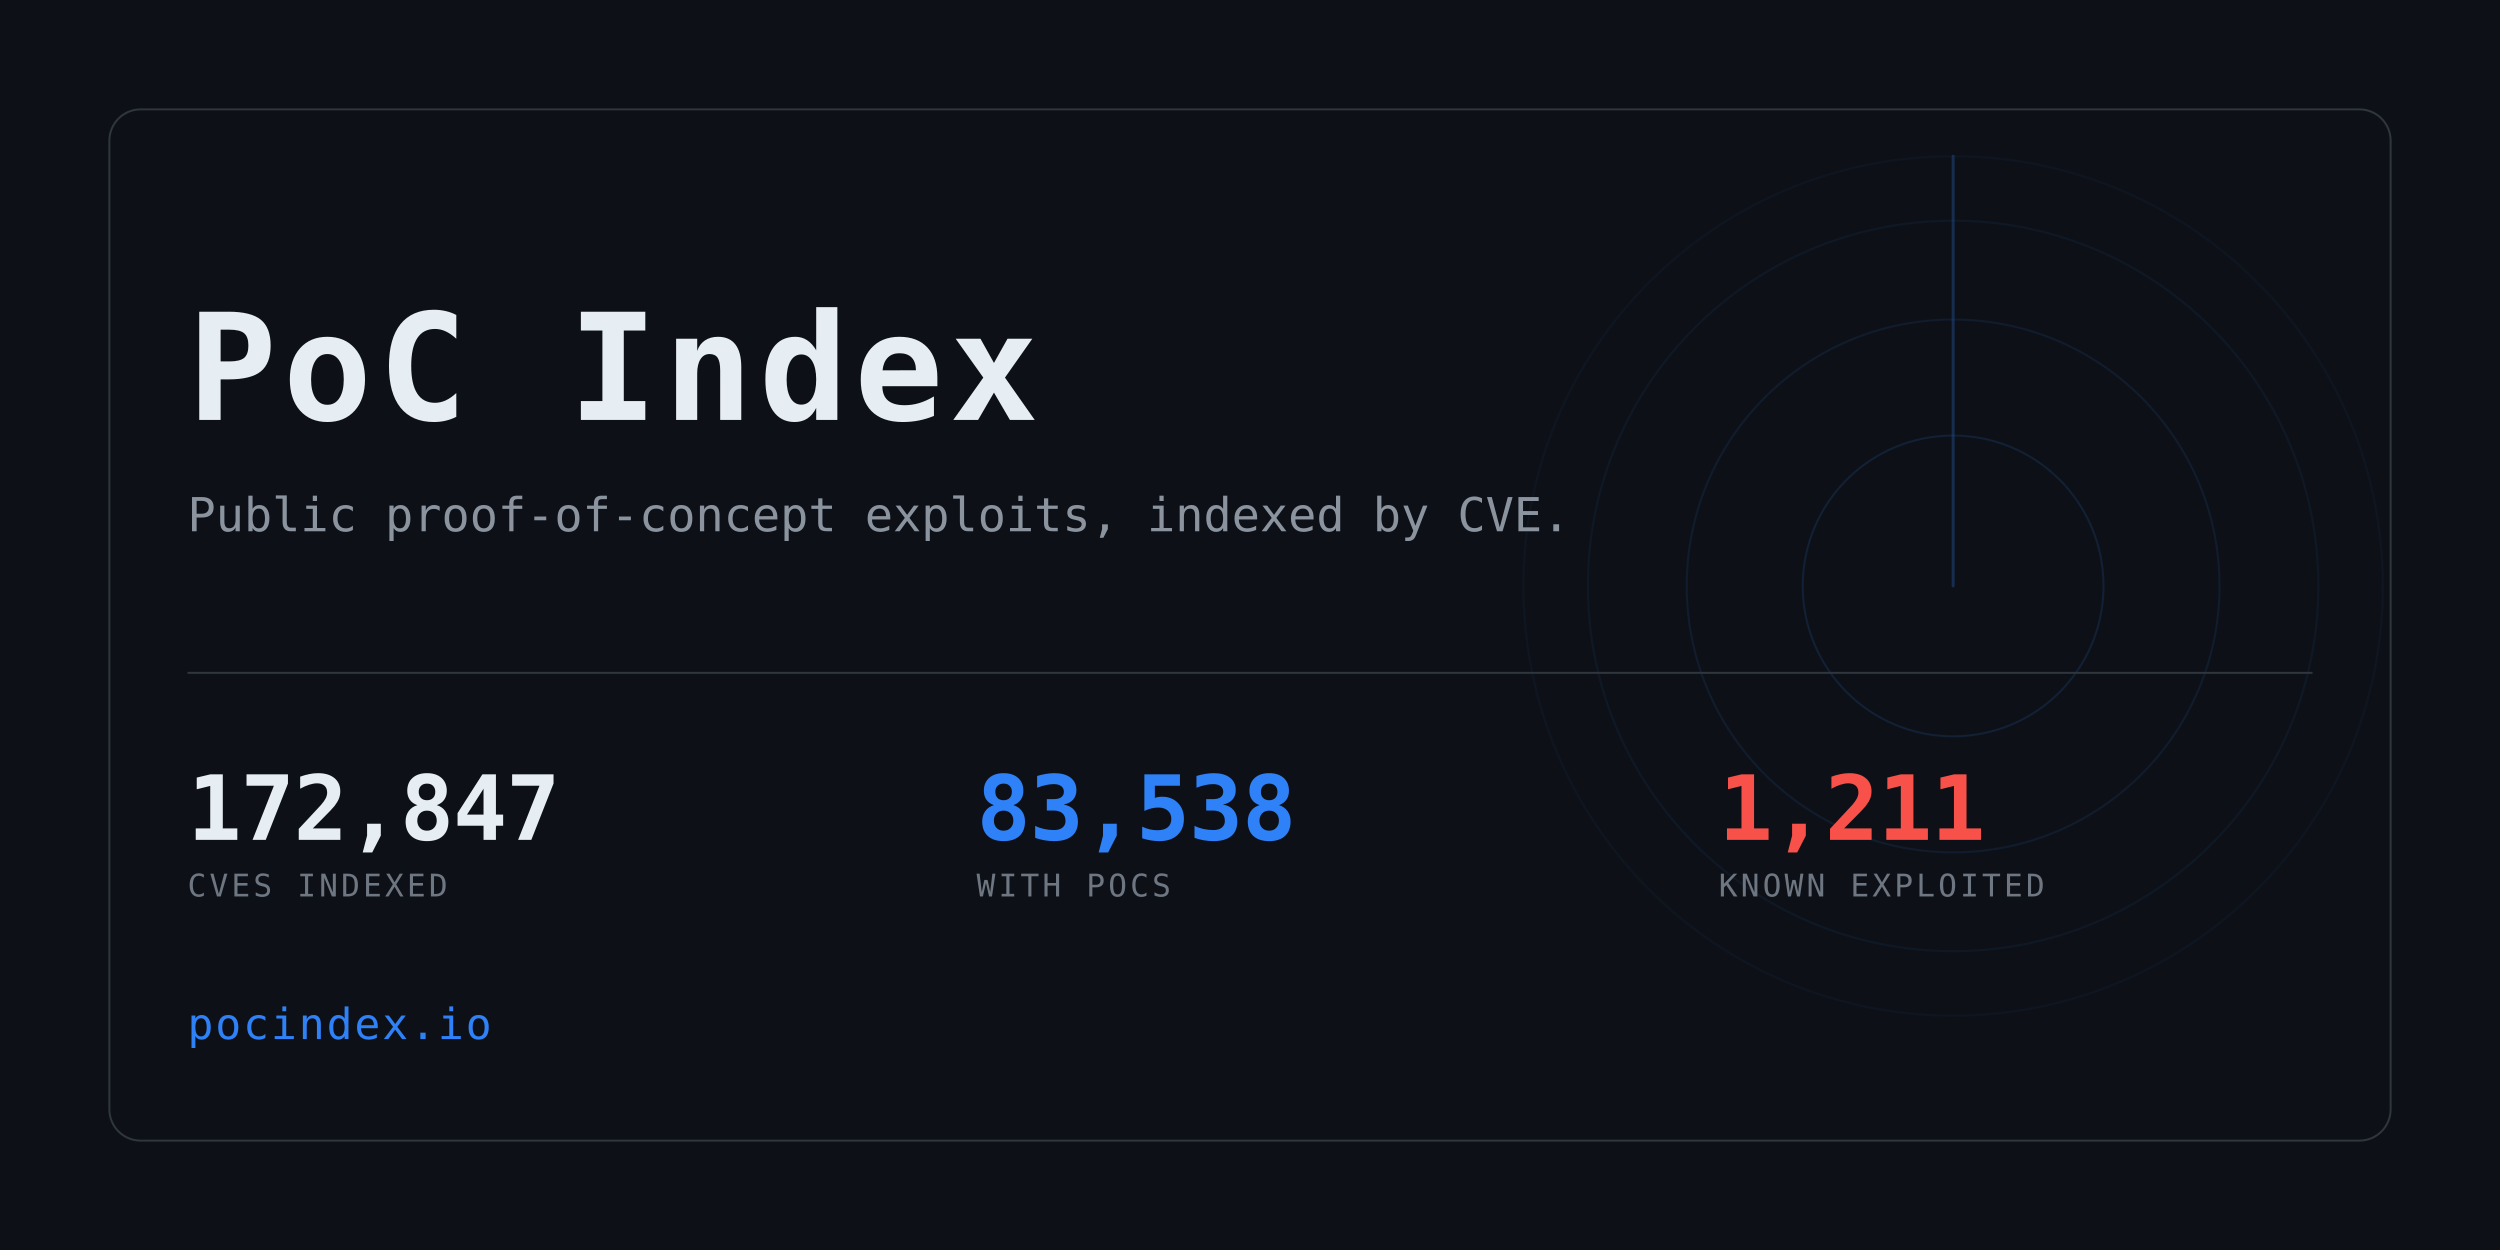
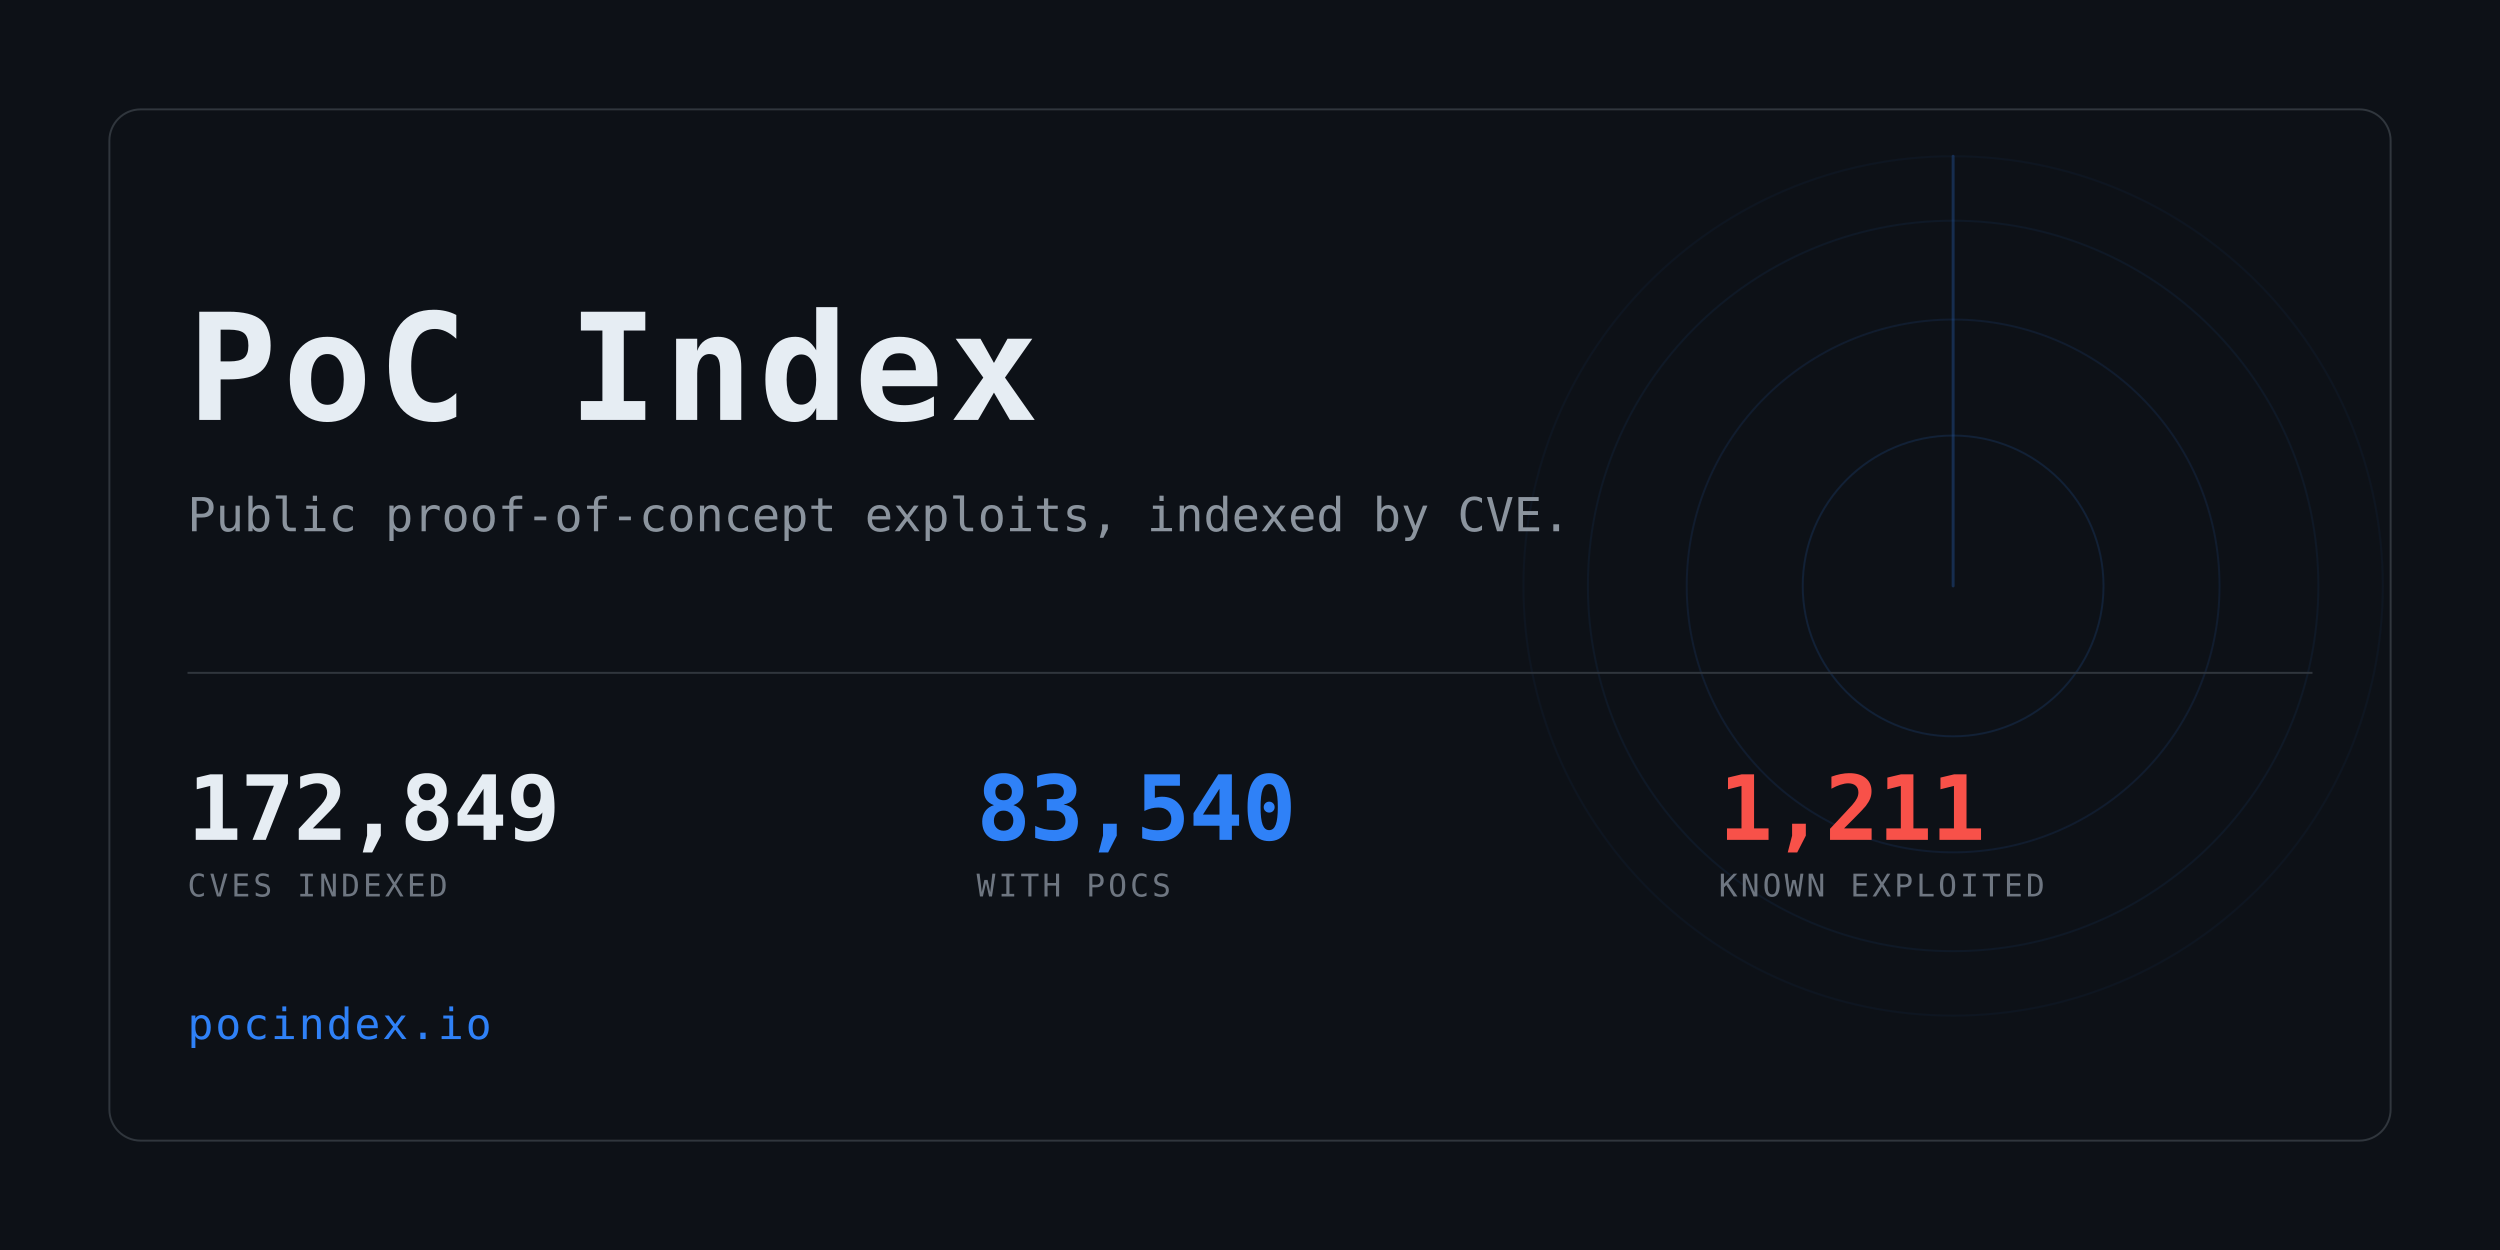
<svg xmlns="http://www.w3.org/2000/svg" width="1280" height="640" viewBox="0 0 1280 640" role="img" aria-label="PoC Index">
  <clipPath id="card">
    <rect x="56" y="56" width="1168" height="528" rx="16" />
  </clipPath>
  <rect width="1280" height="640" fill="#0d1117" />
  <g clip-path="url(#card)" opacity="0.6">
    <g>
      <circle cx="1000" cy="300" r="77.0" fill="none" stroke="#2f81f7" stroke-width="1" opacity="0.234" />
      <circle cx="1000" cy="300" r="136.4" fill="none" stroke="#2f81f7" stroke-width="1" opacity="0.169" />
      <circle cx="1000" cy="300" r="187.0" fill="none" stroke="#2f81f7" stroke-width="1" opacity="0.117" />
      <circle cx="1000" cy="300" r="220.0" fill="none" stroke="#2f81f7" stroke-width="1" opacity="0.078" />
      <line x1="1000" y1="300" x2="1000" y2="80.0" stroke="#2f81f7" stroke-width="1.5" stroke-linecap="round" opacity="0.416">
        <animateTransform attributeName="transform" type="rotate" from="0 1000 300" to="360 1000 300" dur="8s" repeatCount="indefinite" />
      </line>
    </g>
  </g>
  <rect x="56" y="56" width="1168" height="528" rx="16" fill="none" stroke="#30363d" />
  <text x="96" y="215" font-family="ui-monospace,SFMono-Regular,Menlo,Consolas,monospace" font-size="76" font-weight="700" fill="#e6edf3" letter-spacing="3">PoC Index</text>
  <text x="96" y="272" font-family="ui-monospace,SFMono-Regular,Menlo,Consolas,monospace" font-size="24" fill="#8b949e">
    Public proof-of-concept exploits, indexed by CVE.</text>
  <rect x="96" y="344" width="1088" height="1" fill="#30363d" />
-   <text x="96" y="430" font-family="ui-monospace,SFMono-Regular,Menlo,Consolas,monospace" font-size="46" font-weight="700" fill="#e6edf3" letter-spacing="-0.5">172,847</text>
+   <text x="96" y="430" font-family="ui-monospace,SFMono-Regular,Menlo,Consolas,monospace" font-size="46" font-weight="700" fill="#e6edf3" letter-spacing="-0.5">172,849</text>
  <text x="96" y="459" font-family="ui-monospace,SFMono-Regular,Menlo,Consolas,monospace" font-size="16" fill="#6e7681" letter-spacing="1.6">CVES INDEXED</text>
-   <text x="500" y="430" font-family="ui-monospace,SFMono-Regular,Menlo,Consolas,monospace" font-size="46" font-weight="700" fill="#2f81f7" letter-spacing="-0.5">83,538</text>
+   <text x="500" y="430" font-family="ui-monospace,SFMono-Regular,Menlo,Consolas,monospace" font-size="46" font-weight="700" fill="#2f81f7" letter-spacing="-0.5">83,540</text>
  <text x="500" y="459" font-family="ui-monospace,SFMono-Regular,Menlo,Consolas,monospace" font-size="16" fill="#6e7681" letter-spacing="1.6">WITH POCS</text>
  <text x="880" y="430" font-family="ui-monospace,SFMono-Regular,Menlo,Consolas,monospace" font-size="46" font-weight="700" fill="#f85149" letter-spacing="-0.5">1,211</text>
  <text x="880" y="459" font-family="ui-monospace,SFMono-Regular,Menlo,Consolas,monospace" font-size="16" fill="#6e7681" letter-spacing="1.6">KNOWN EXPLOITED</text>
  <text x="96" y="532" font-family="ui-monospace,SFMono-Regular,Menlo,Consolas,monospace" font-size="22" fill="#2f81f7" letter-spacing="1">pocindex.io</text>
</svg>
